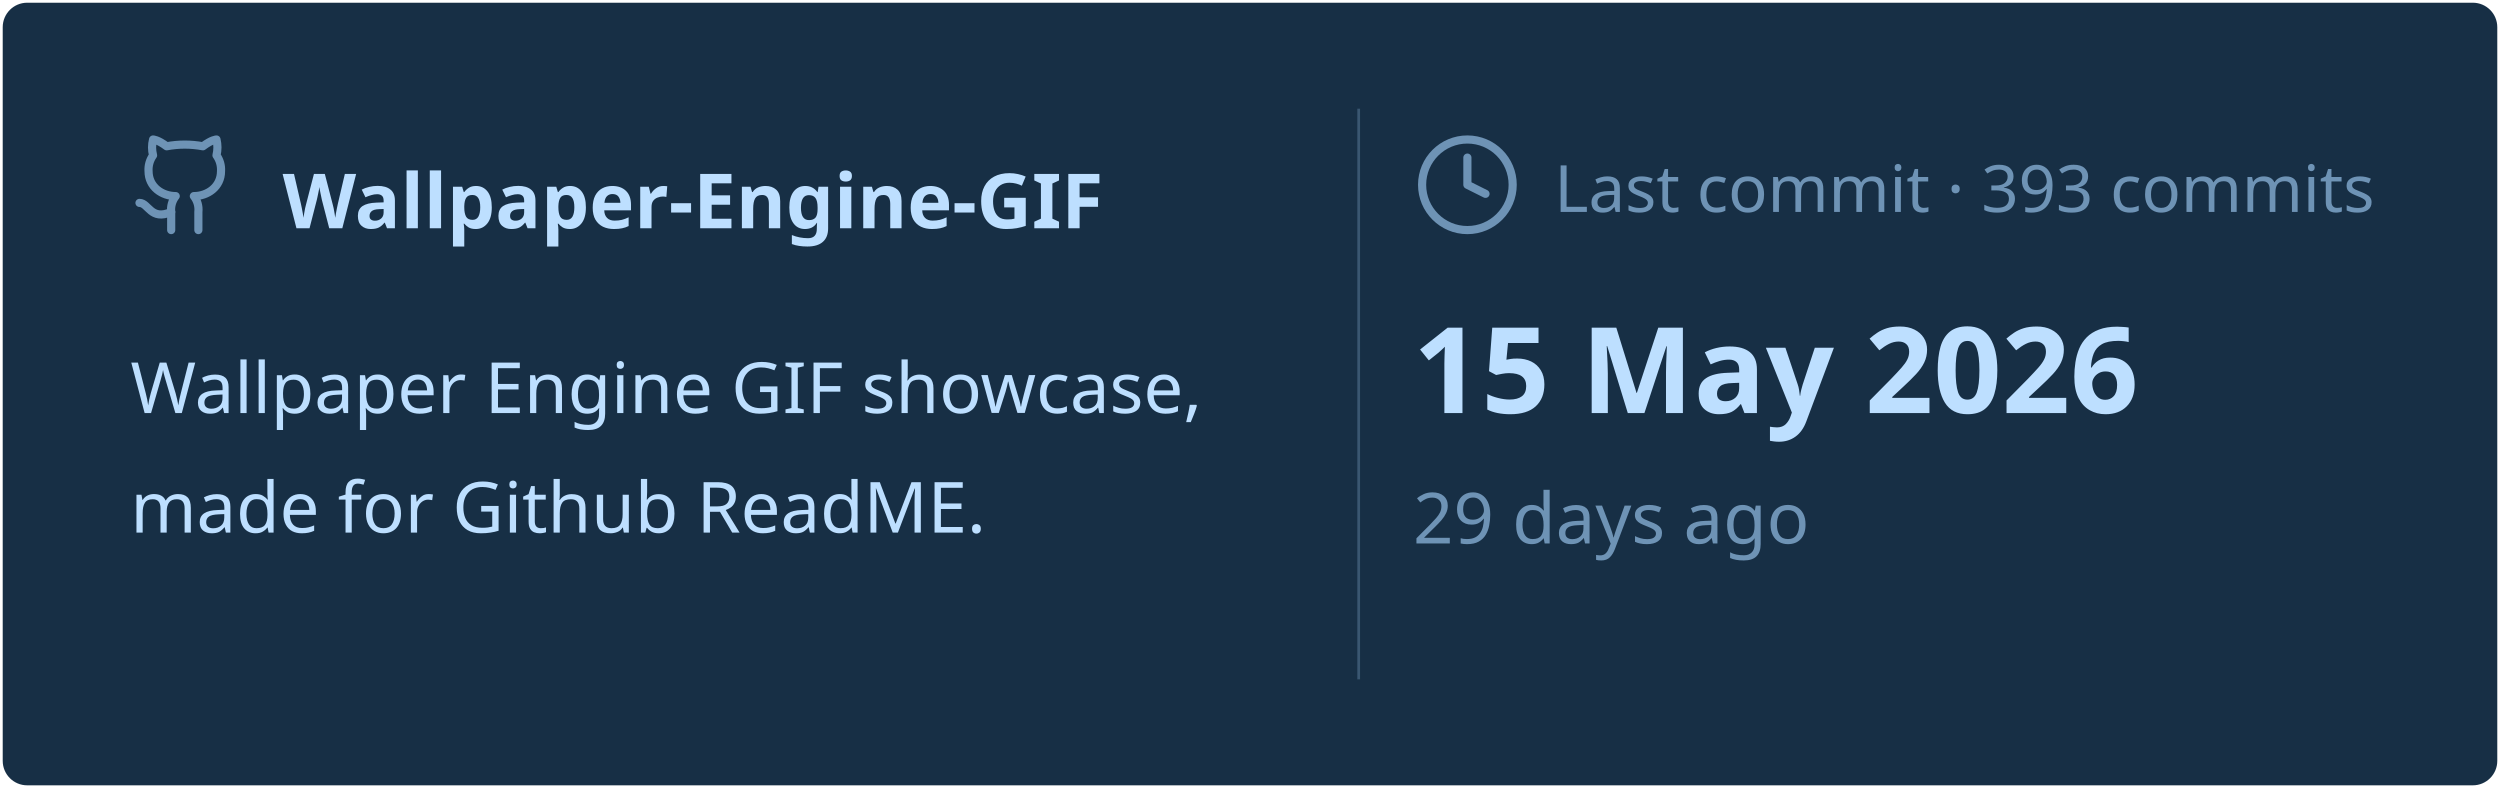
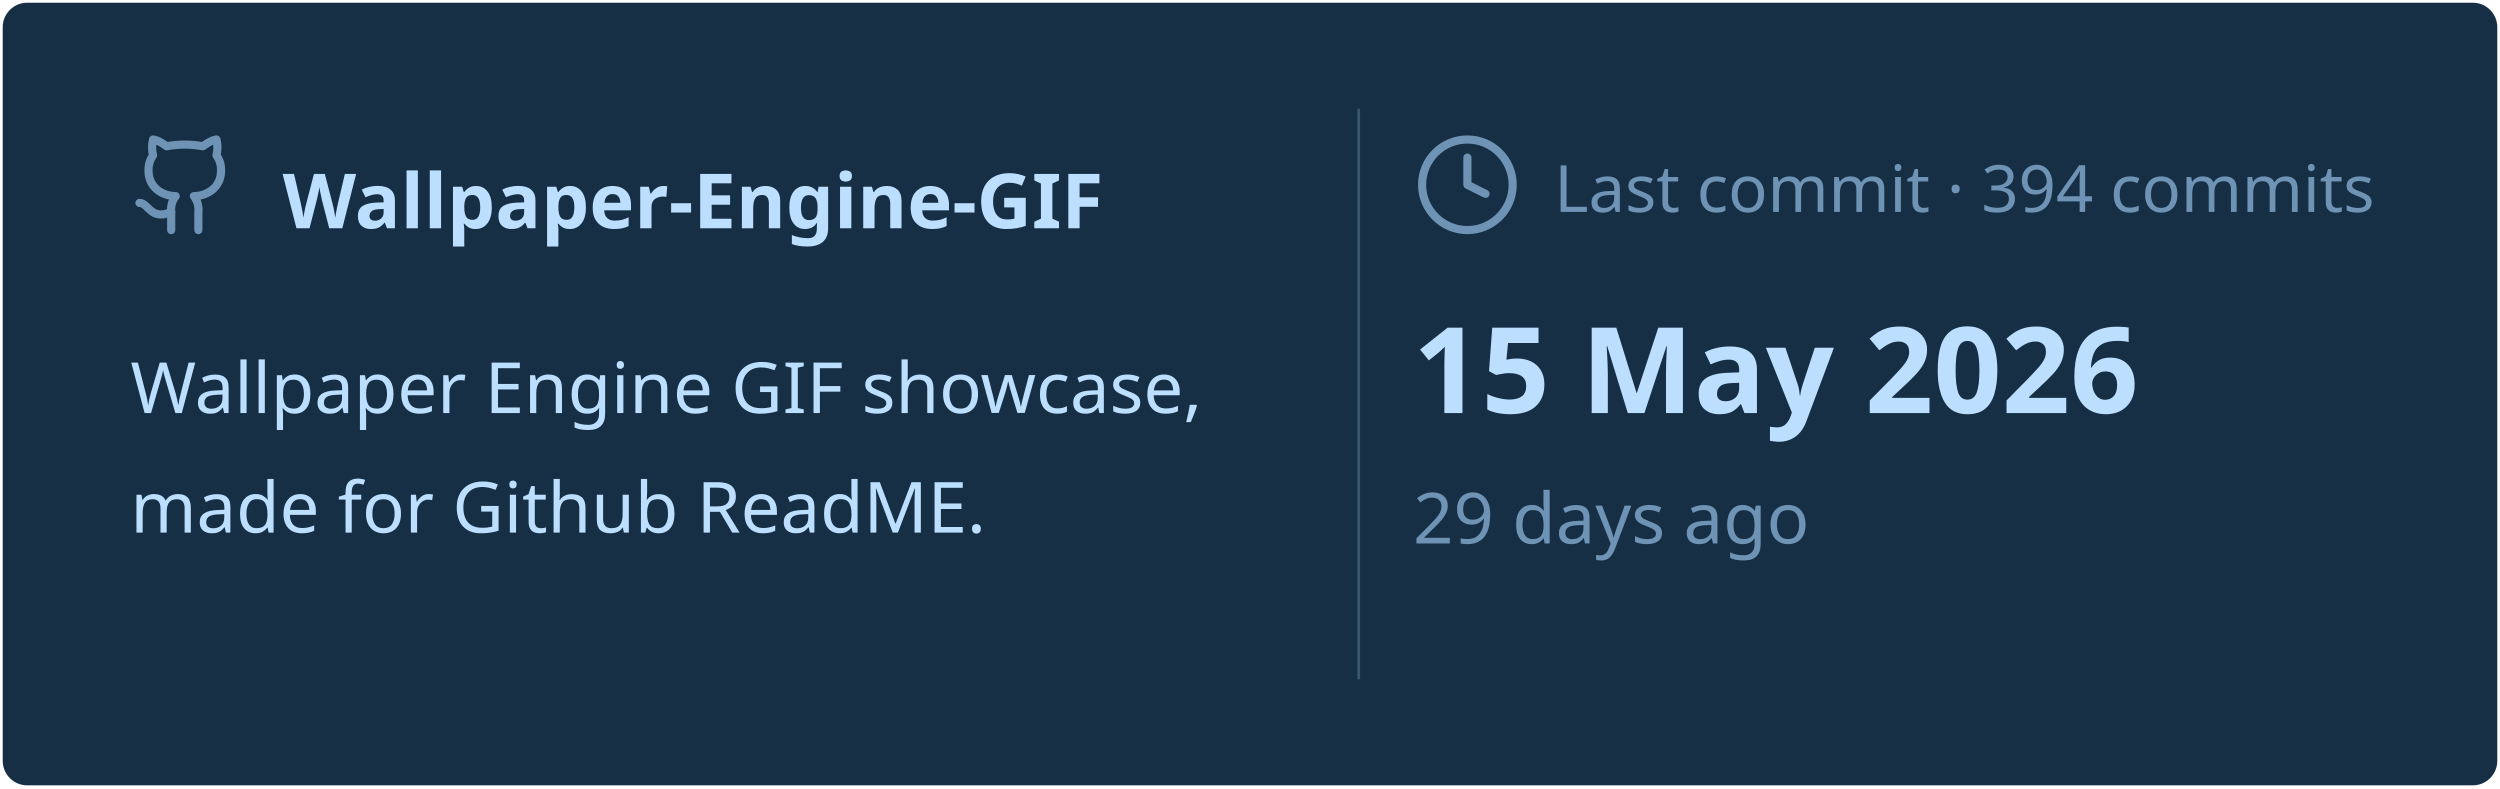
<svg xmlns="http://www.w3.org/2000/svg" viewBox="0 0 460 145" width="460px" height="145px">
  <rect stroke="#000000" stroke-opacity="0" fill="#172F45" rx="4.5" x="0.5" y="0.5" width="459" height="144" />
  <g transform="translate(24, 42)">
    <svg x="0" y="-18" width="20" height="20" viewBox="0 0 24 24" fill="none" stroke="#6E93B5" stroke-width="1.8" stroke-linecap="round" stroke-linejoin="round">
      <path d="M15 22v-4a4.8 4.8 0 0 0-1-3.5c3 0 6-2 6-5.5.08-1.25-.27-2.48-1-3.5.28-1.15.28-2.35 0-3.5 0 0-1 0-3 1.5-2.64-.5-5.36-.5-8 0C6 2 5 2 5 2c-.3 1.15-.3 2.35 0 3.5A5.403 5.403 0 0 0 4 9c0 3.5 3 5.5 6 5.5-.39.49-.68 1.05-.85 1.65-.17.6-.22 1.23-.15 1.85v4" />
      <path d="M9 18c-4.51 2-5-2-7-2" />
    </svg>
    <text x="28" y="0" font-family="&quot;Segoe UI&quot;, Ubuntu, sans-serif" font-size="14" font-weight="700" fill="#BDDFFF">Wallpaper-Engine-GIF</text>
  </g>
  <text x="24" y="76" font-family="&quot;Segoe UI&quot;, Ubuntu, sans-serif" font-size="13" font-weight="400" fill="#BDDFFF">Wallpaper Engine GIF showcase,</text>
  <text x="24" y="98" font-family="&quot;Segoe UI&quot;, Ubuntu, sans-serif" font-size="13" font-weight="400" fill="#BDDFFF">made for Github ReadME.</text>
  <line x1="250" y1="20" x2="250" y2="125" stroke="#6E93B5" stroke-width="0.5" stroke-opacity="0.4" />
  <svg x="260" y="24" width="20" height="20" viewBox="0 0 24 24" fill="none" stroke="#6E93B5" stroke-width="1.8" stroke-linecap="round" stroke-linejoin="round">
    <circle cx="12" cy="12" r="10" />
    <polyline points="12 6 12 12 16 14" />
  </svg>
-   <text x="286" y="39" font-family="&quot;Segoe UI&quot;, Ubuntu, sans-serif" font-size="12" font-weight="400" fill="#6E93B5">Last commit · 393 commits</text>
+   <text x="286" y="39" font-family="&quot;Segoe UI&quot;, Ubuntu, sans-serif" font-size="12" font-weight="400" fill="#6E93B5">Last commit · 394 commits</text>
  <text x="260" y="76" font-family="&quot;Segoe UI&quot;, Ubuntu, sans-serif" font-size="22" font-weight="700" fill="#BDDFFF">15 May 2026</text>
  <text x="260" y="100" font-family="&quot;Segoe UI&quot;, Ubuntu, sans-serif" font-size="13" font-weight="400" fill="#6E93B5">29 days ago</text>
</svg>
